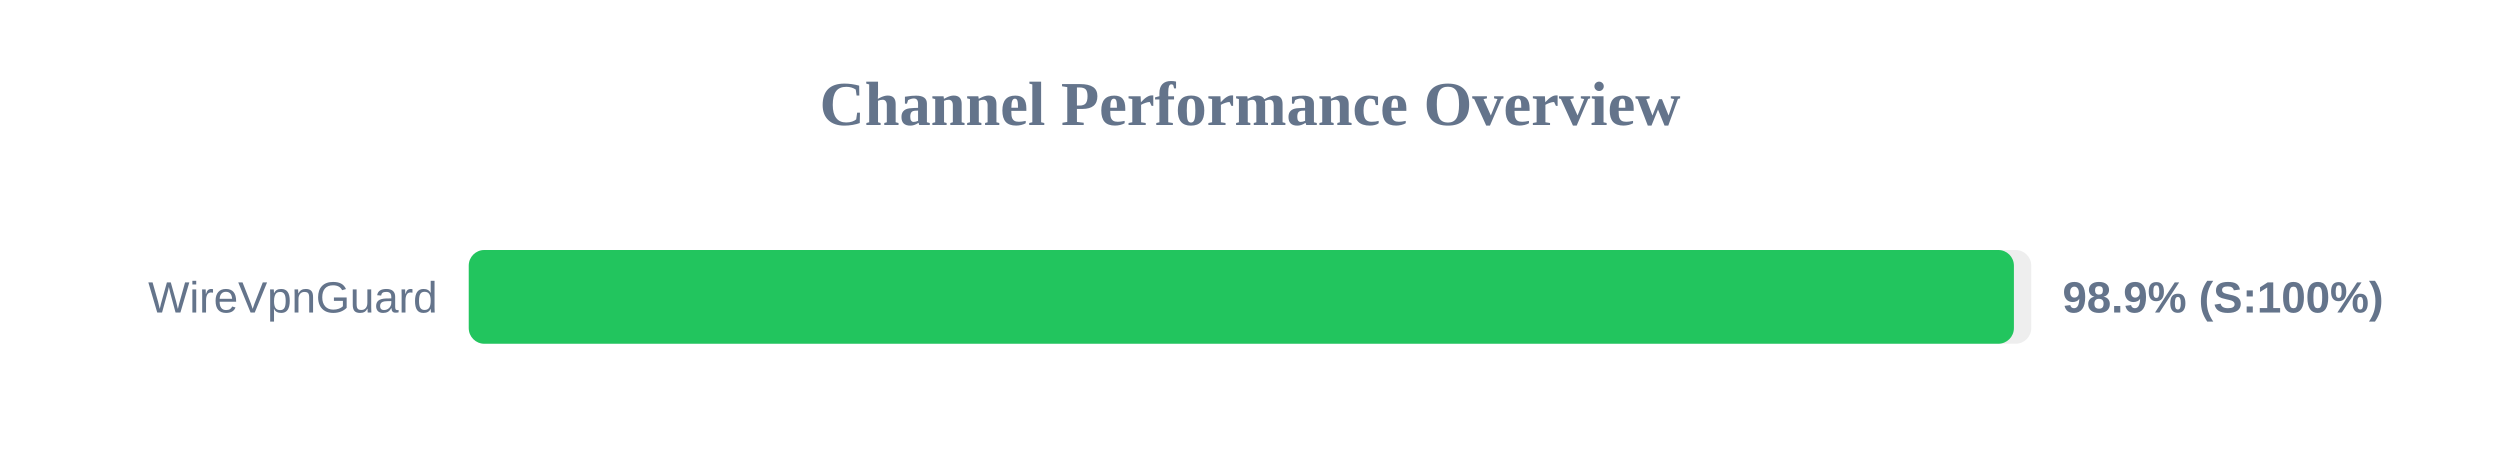
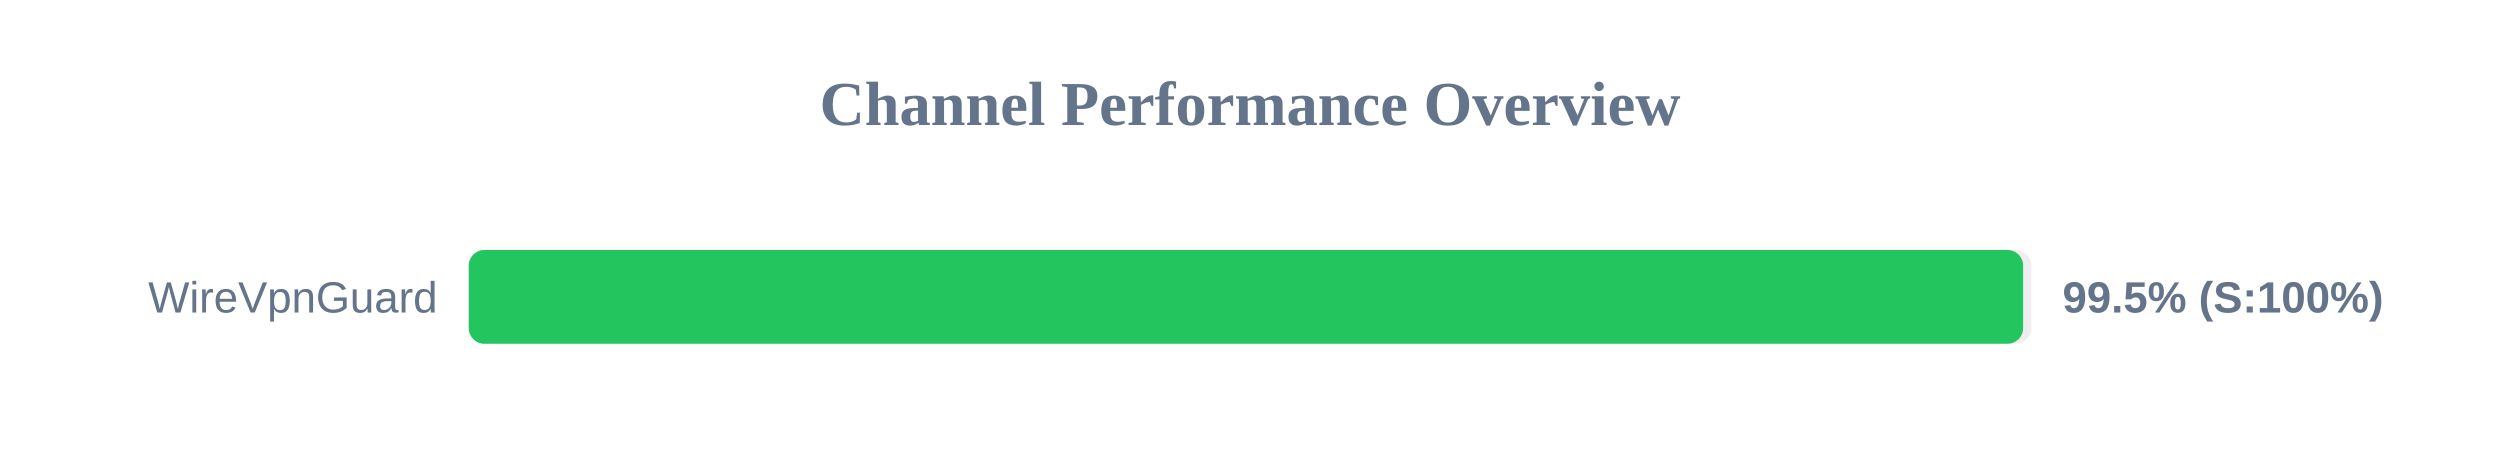
<svg xmlns="http://www.w3.org/2000/svg" width="800" height="150" version="1.1">
  <style>
        .row { font: 14px Arial; fill: #64748b; }
        .score { font: bold 14px Arial; fill: #64748b; }
    </style>
  <text x="400" y="40" text-anchor="middle" font-size="20px" font-weight="bold" fill="#64748b">Channel Performance Overview</text>
  <rect x="150" y="80" width="500" height="30" fill="#eee" rx="5" />
-   <rect x="150" y="80" width="494.45" height="30" fill="#22c55e" rx="5" />
+   <rect x="150" y="80" width="497.4" height="30" fill="#22c55e" rx="5" />
  <text x="140" y="100" text-anchor="end" class="row">WireVpnGuard</text>
-   <text x="660" y="100" text-anchor="start" class="score">98.9% (S:100%)</text>
+   <text x="660" y="100" text-anchor="start" class="score">99.5% (S:100%)</text>
</svg>
